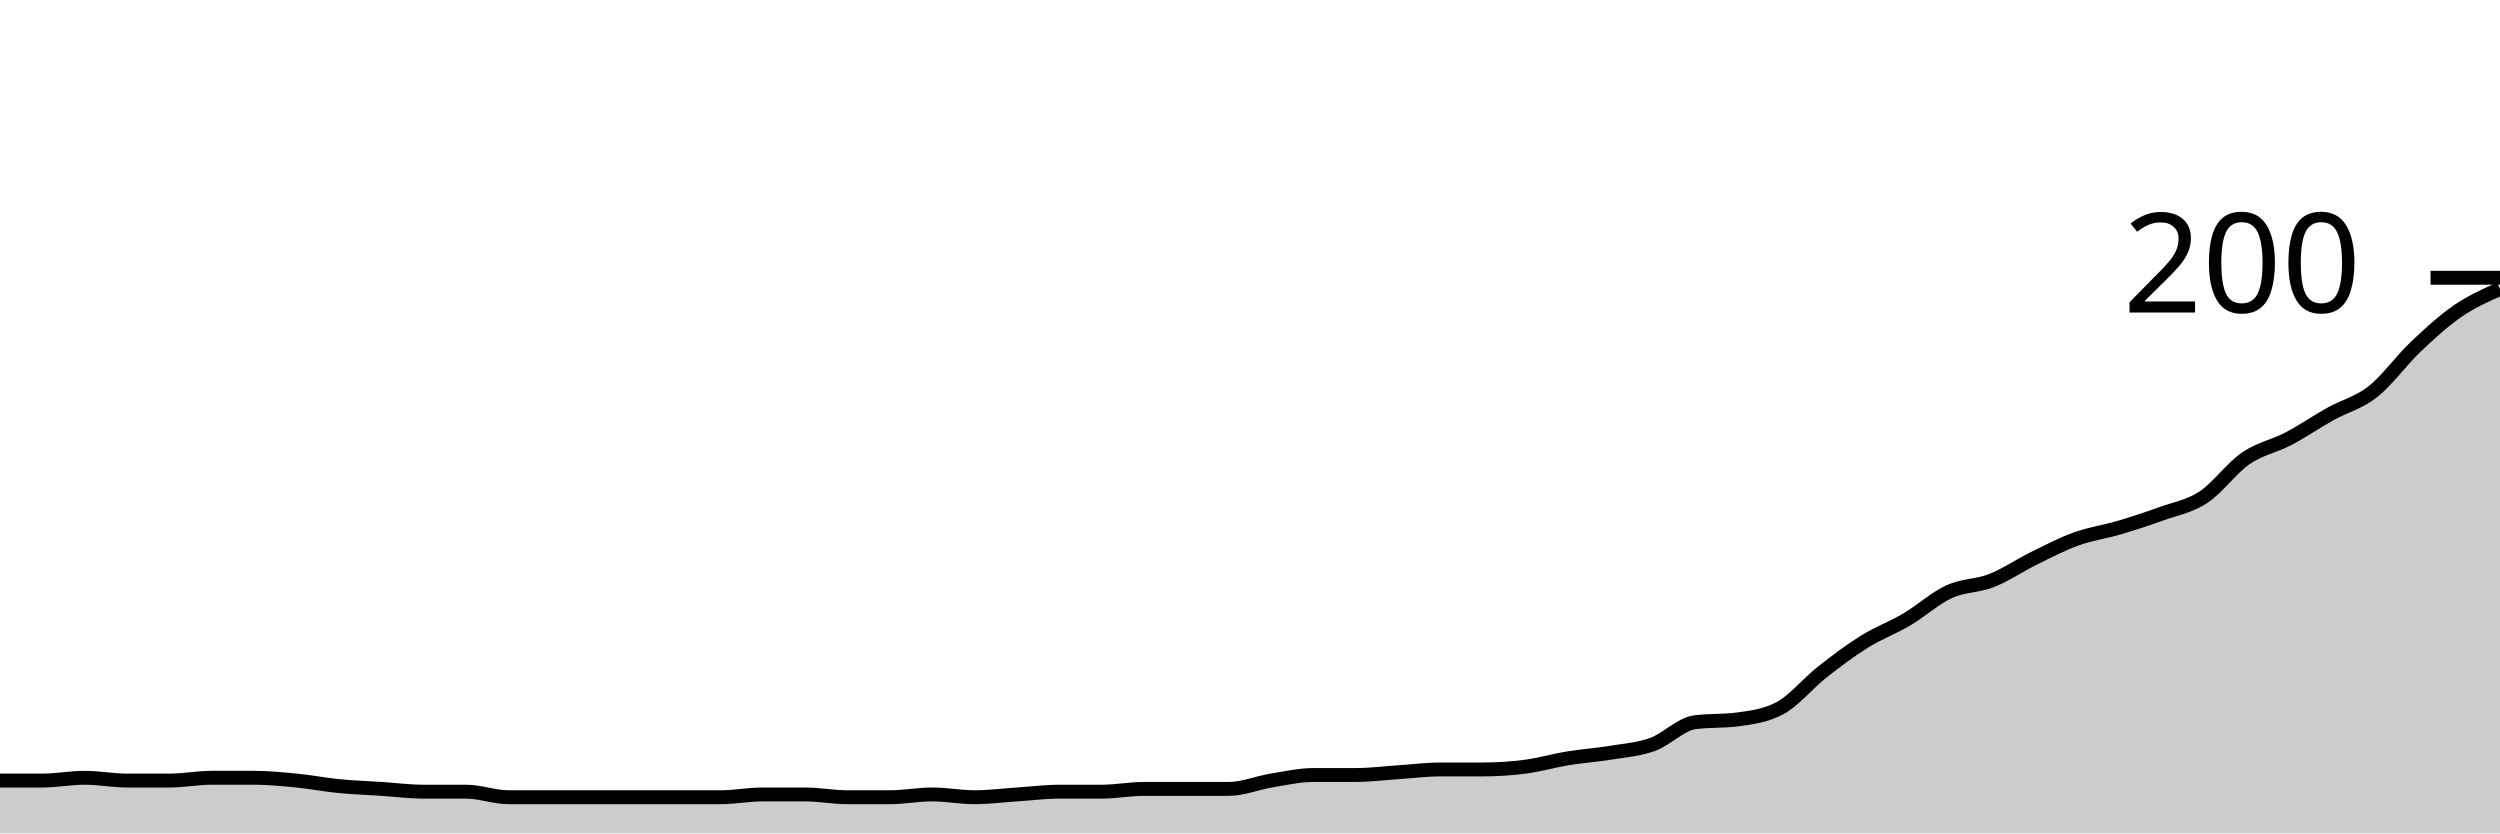
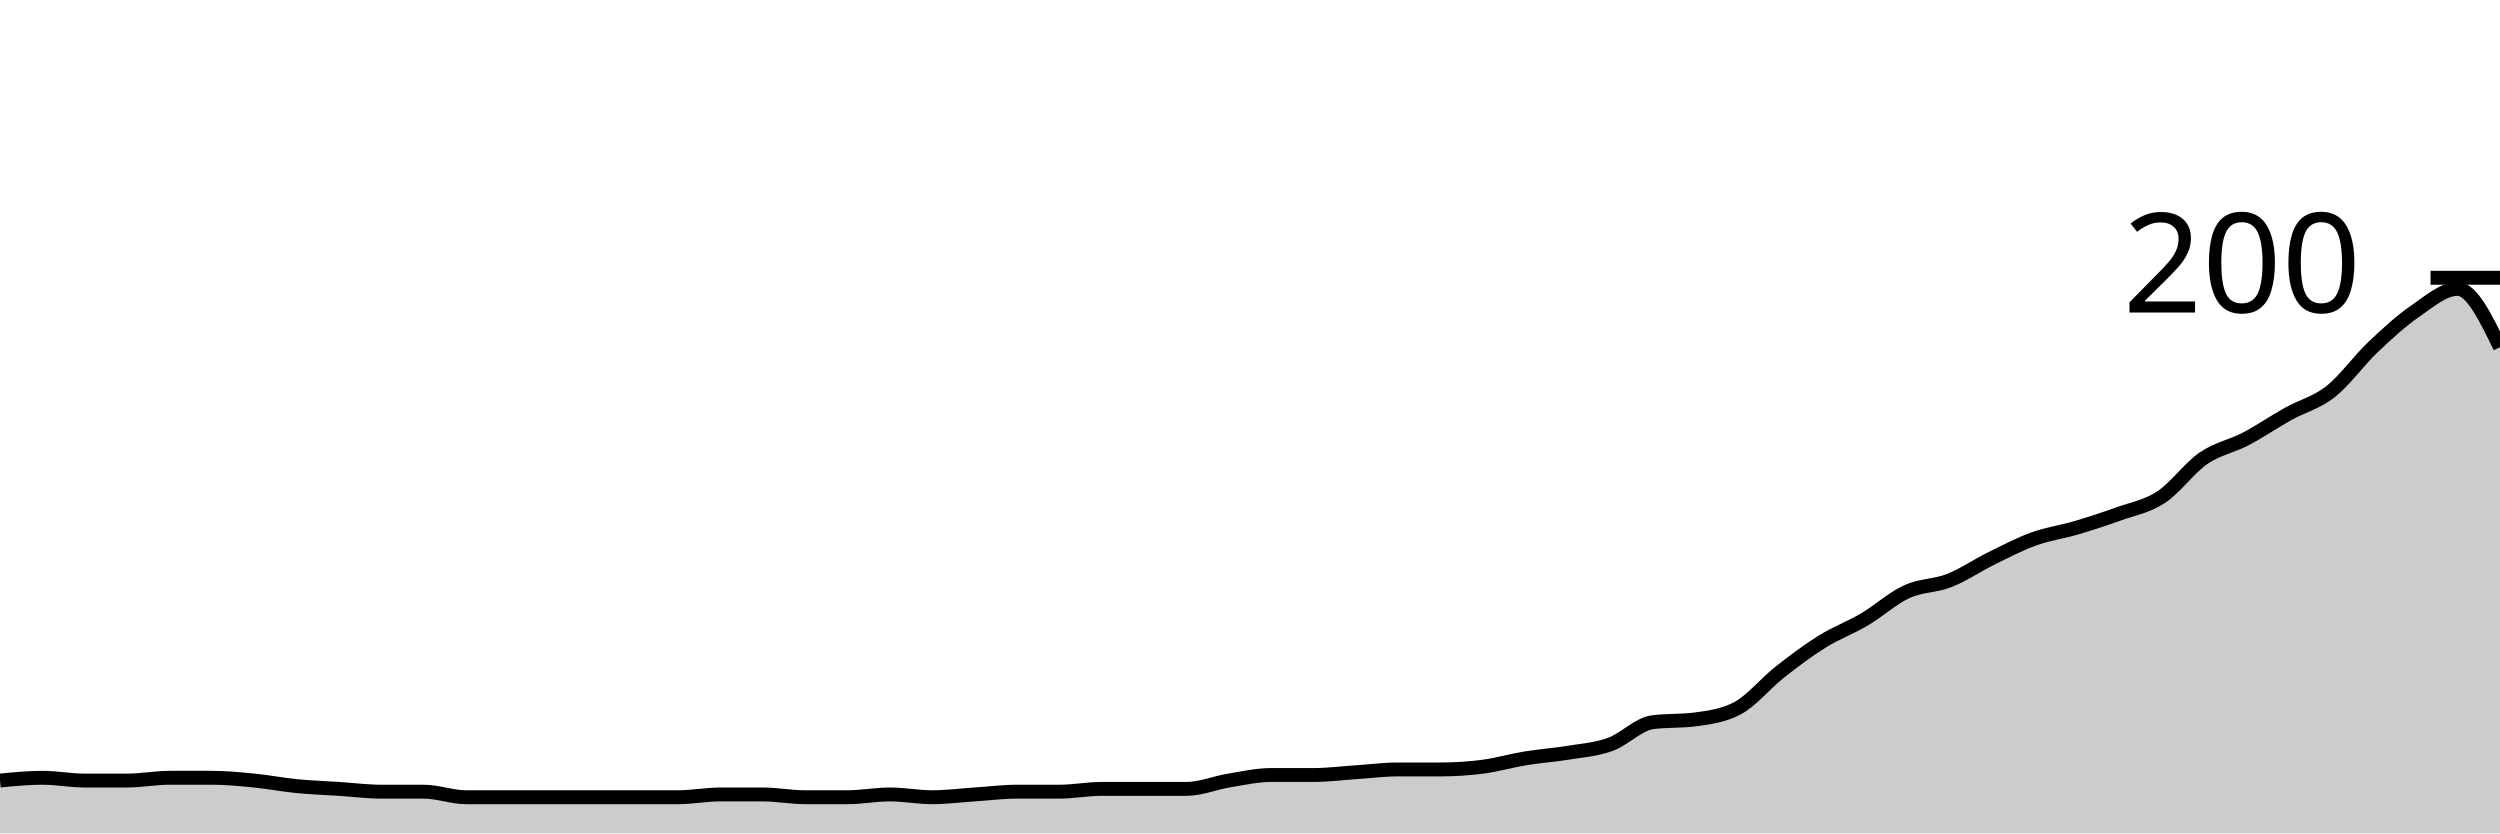
<svg xmlns="http://www.w3.org/2000/svg" viewBox="0 0 180 60">
  <g transform="translate(0,20)">
-     <path class="area" fill="rgba(0, 0, 0, 0.2)" d="M0,36.2C1.017,36.2,2.034,36.2,3.051,36.2C4.068,36.2,5.085,36,6.102,36C7.119,36,8.136,36.2,9.153,36.2C10.169,36.2,11.186,36.2,12.203,36.2C13.22,36.2,14.237,36,15.254,36C16.271,36,17.288,36,18.305,36C19.322,36,20.339,36.1,21.356,36.2C22.373,36.3,23.39,36.5,24.407,36.6C25.424,36.7,26.441,36.733,27.458,36.8C28.475,36.867,29.492,37,30.508,37C31.525,37,32.542,37,33.559,37C34.576,37,35.593,37.4,36.61,37.4C37.627,37.4,38.644,37.4,39.661,37.4C40.678,37.4,41.695,37.4,42.712,37.4C43.729,37.4,44.746,37.4,45.763,37.4C46.78,37.4,47.797,37.4,48.814,37.4C49.831,37.4,50.847,37.4,51.864,37.4C52.881,37.4,53.898,37.2,54.915,37.2C55.932,37.2,56.949,37.2,57.966,37.2C58.983,37.2,60,37.4,61.017,37.4C62.034,37.4,63.051,37.4,64.068,37.4C65.085,37.4,66.102,37.2,67.119,37.2C68.136,37.2,69.153,37.4,70.169,37.4C71.186,37.4,72.203,37.267,73.22,37.2C74.237,37.133,75.254,37,76.271,37C77.288,37,78.305,37,79.322,37C80.339,37,81.356,36.8,82.373,36.8C83.39,36.8,84.407,36.8,85.424,36.8C86.441,36.8,87.458,36.8,88.475,36.8C89.492,36.8,90.508,36.367,91.525,36.2C92.542,36.033,93.559,35.8,94.576,35.8C95.593,35.8,96.61,35.8,97.627,35.8C98.644,35.8,99.661,35.667,100.678,35.6C101.695,35.533,102.712,35.4,103.729,35.4C104.746,35.4,105.763,35.4,106.78,35.4C107.797,35.4,108.814,35.333,109.831,35.2C110.847,35.067,111.864,34.767,112.881,34.6C113.898,34.433,114.915,34.367,115.932,34.2C116.949,34.033,117.966,33.967,118.983,33.6C120,33.233,121.017,32.133,122.034,32C123.051,31.867,124.068,31.933,125.085,31.8C126.102,31.667,127.119,31.533,128.136,31C129.153,30.467,130.169,29.2,131.186,28.4C132.203,27.6,133.22,26.833,134.237,26.2C135.254,25.567,136.271,25.2,137.288,24.6C138.305,24,139.322,23.067,140.339,22.6C141.356,22.133,142.373,22.2,143.39,21.8C144.407,21.4,145.424,20.7,146.441,20.2C147.458,19.7,148.475,19.167,149.492,18.8C150.508,18.433,151.525,18.3,152.542,18C153.559,17.7,154.576,17.367,155.593,17C156.61,16.633,157.627,16.467,158.644,15.8C159.661,15.133,160.678,13.7,161.695,13C162.712,12.3,163.729,12.133,164.746,11.6C165.763,11.067,166.78,10.367,167.797,9.8C168.814,9.233,169.831,9,170.847,8.2C171.864,7.4,172.881,5.967,173.898,5C174.915,4.033,175.932,3.1,176.949,2.4C177.966,1.7,178.983,1.25,180,0.8L180,40C178.983,40,177.966,40,176.949,40C175.932,40,174.915,40,173.898,40C172.881,40,171.864,40,170.847,40C169.831,40,168.814,40,167.797,40C166.78,40,165.763,40,164.746,40C163.729,40,162.712,40,161.695,40C160.678,40,159.661,40,158.644,40C157.627,40,156.61,40,155.593,40C154.576,40,153.559,40,152.542,40C151.525,40,150.508,40,149.492,40C148.475,40,147.458,40,146.441,40C145.424,40,144.407,40,143.39,40C142.373,40,141.356,40,140.339,40C139.322,40,138.305,40,137.288,40C136.271,40,135.254,40,134.237,40C133.22,40,132.203,40,131.186,40C130.169,40,129.153,40,128.136,40C127.119,40,126.102,40,125.085,40C124.068,40,123.051,40,122.034,40C121.017,40,120,40,118.983,40C117.966,40,116.949,40,115.932,40C114.915,40,113.898,40,112.881,40C111.864,40,110.847,40,109.831,40C108.814,40,107.797,40,106.78,40C105.763,40,104.746,40,103.729,40C102.712,40,101.695,40,100.678,40C99.661,40,98.644,40,97.627,40C96.61,40,95.593,40,94.576,40C93.559,40,92.542,40,91.525,40C90.508,40,89.492,40,88.475,40C87.458,40,86.441,40,85.424,40C84.407,40,83.39,40,82.373,40C81.356,40,80.339,40,79.322,40C78.305,40,77.288,40,76.271,40C75.254,40,74.237,40,73.22,40C72.203,40,71.186,40,70.169,40C69.153,40,68.136,40,67.119,40C66.102,40,65.085,40,64.068,40C63.051,40,62.034,40,61.017,40C60,40,58.983,40,57.966,40C56.949,40,55.932,40,54.915,40C53.898,40,52.881,40,51.864,40C50.847,40,49.831,40,48.814,40C47.797,40,46.78,40,45.763,40C44.746,40,43.729,40,42.712,40C41.695,40,40.678,40,39.661,40C38.644,40,37.627,40,36.61,40C35.593,40,34.576,40,33.559,40C32.542,40,31.525,40,30.508,40C29.492,40,28.475,40,27.458,40C26.441,40,25.424,40,24.407,40C23.39,40,22.373,40,21.356,40C20.339,40,19.322,40,18.305,40C17.288,40,16.271,40,15.254,40C14.237,40,13.22,40,12.203,40C11.186,40,10.169,40,9.153,40C8.136,40,7.119,40,6.102,40C5.085,40,4.068,40,3.051,40C2.034,40,1.017,40,0,40Z" />
-     <path class="line" stroke="black" fill="none" d="M0,36.2C1.017,36.2,2.034,36.2,3.051,36.2C4.068,36.2,5.085,36,6.102,36C7.119,36,8.136,36.2,9.153,36.2C10.169,36.2,11.186,36.2,12.203,36.2C13.22,36.2,14.237,36,15.254,36C16.271,36,17.288,36,18.305,36C19.322,36,20.339,36.1,21.356,36.2C22.373,36.3,23.39,36.5,24.407,36.6C25.424,36.7,26.441,36.733,27.458,36.8C28.475,36.867,29.492,37,30.508,37C31.525,37,32.542,37,33.559,37C34.576,37,35.593,37.4,36.61,37.4C37.627,37.4,38.644,37.4,39.661,37.4C40.678,37.4,41.695,37.4,42.712,37.4C43.729,37.4,44.746,37.4,45.763,37.4C46.78,37.4,47.797,37.4,48.814,37.4C49.831,37.4,50.847,37.4,51.864,37.4C52.881,37.4,53.898,37.2,54.915,37.2C55.932,37.2,56.949,37.2,57.966,37.2C58.983,37.2,60,37.4,61.017,37.4C62.034,37.4,63.051,37.4,64.068,37.4C65.085,37.4,66.102,37.2,67.119,37.2C68.136,37.2,69.153,37.4,70.169,37.4C71.186,37.4,72.203,37.267,73.22,37.2C74.237,37.133,75.254,37,76.271,37C77.288,37,78.305,37,79.322,37C80.339,37,81.356,36.8,82.373,36.8C83.39,36.8,84.407,36.8,85.424,36.8C86.441,36.8,87.458,36.8,88.475,36.8C89.492,36.8,90.508,36.367,91.525,36.2C92.542,36.033,93.559,35.8,94.576,35.8C95.593,35.8,96.61,35.8,97.627,35.8C98.644,35.8,99.661,35.667,100.678,35.6C101.695,35.533,102.712,35.4,103.729,35.4C104.746,35.4,105.763,35.4,106.78,35.4C107.797,35.4,108.814,35.333,109.831,35.2C110.847,35.067,111.864,34.767,112.881,34.6C113.898,34.433,114.915,34.367,115.932,34.2C116.949,34.033,117.966,33.967,118.983,33.6C120,33.233,121.017,32.133,122.034,32C123.051,31.867,124.068,31.933,125.085,31.8C126.102,31.667,127.119,31.533,128.136,31C129.153,30.467,130.169,29.2,131.186,28.4C132.203,27.6,133.22,26.833,134.237,26.2C135.254,25.567,136.271,25.2,137.288,24.6C138.305,24,139.322,23.067,140.339,22.6C141.356,22.133,142.373,22.2,143.39,21.8C144.407,21.4,145.424,20.7,146.441,20.2C147.458,19.7,148.475,19.167,149.492,18.8C150.508,18.433,151.525,18.3,152.542,18C153.559,17.7,154.576,17.367,155.593,17C156.61,16.633,157.627,16.467,158.644,15.8C159.661,15.133,160.678,13.7,161.695,13C162.712,12.3,163.729,12.133,164.746,11.6C165.763,11.067,166.78,10.367,167.797,9.8C168.814,9.233,169.831,9,170.847,8.2C171.864,7.4,172.881,5.967,173.898,5C174.915,4.033,175.932,3.1,176.949,2.4C177.966,1.7,178.983,1.25,180,0.8" />
+     <path class="area" fill="rgba(0, 0, 0, 0.2)" d="M0,36.2C1.017,36.1,2.034,36,3.051,36C4.068,36,5.085,36.2,6.102,36.2C7.119,36.2,8.136,36.2,9.153,36.2C10.169,36.2,11.186,36,12.203,36C13.22,36,14.237,36,15.254,36C16.271,36,17.288,36.1,18.305,36.2C19.322,36.3,20.339,36.5,21.356,36.6C22.373,36.7,23.39,36.733,24.407,36.8C25.424,36.867,26.441,37,27.458,37C28.475,37,29.492,37,30.508,37C31.525,37,32.542,37.4,33.559,37.4C34.576,37.4,35.593,37.4,36.61,37.4C37.627,37.4,38.644,37.4,39.661,37.4C40.678,37.4,41.695,37.4,42.712,37.4C43.729,37.4,44.746,37.4,45.763,37.4C46.78,37.4,47.797,37.4,48.814,37.4C49.831,37.4,50.847,37.2,51.864,37.2C52.881,37.2,53.898,37.2,54.915,37.2C55.932,37.2,56.949,37.4,57.966,37.4C58.983,37.4,60,37.4,61.017,37.4C62.034,37.4,63.051,37.2,64.068,37.2C65.085,37.2,66.102,37.4,67.119,37.4C68.136,37.4,69.153,37.267,70.169,37.2C71.186,37.133,72.203,37,73.22,37C74.237,37,75.254,37,76.271,37C77.288,37,78.305,36.8,79.322,36.8C80.339,36.8,81.356,36.8,82.373,36.8C83.39,36.8,84.407,36.8,85.424,36.8C86.441,36.8,87.458,36.367,88.475,36.2C89.492,36.033,90.508,35.8,91.525,35.8C92.542,35.8,93.559,35.8,94.576,35.8C95.593,35.8,96.61,35.667,97.627,35.6C98.644,35.533,99.661,35.4,100.678,35.4C101.695,35.4,102.712,35.4,103.729,35.4C104.746,35.4,105.763,35.333,106.78,35.2C107.797,35.067,108.814,34.767,109.831,34.6C110.847,34.433,111.864,34.367,112.881,34.2C113.898,34.033,114.915,33.967,115.932,33.6C116.949,33.233,117.966,32.133,118.983,32C120,31.867,121.017,31.933,122.034,31.8C123.051,31.667,124.068,31.533,125.085,31C126.102,30.467,127.119,29.2,128.136,28.4C129.153,27.6,130.169,26.833,131.186,26.2C132.203,25.567,133.22,25.2,134.237,24.6C135.254,24,136.271,23.067,137.288,22.6C138.305,22.133,139.322,22.2,140.339,21.8C141.356,21.4,142.373,20.7,143.39,20.2C144.407,19.7,145.424,19.167,146.441,18.8C147.458,18.433,148.475,18.3,149.492,18C150.508,17.7,151.525,17.367,152.542,17C153.559,16.633,154.576,16.467,155.593,15.8C156.61,15.133,157.627,13.7,158.644,13C159.661,12.3,160.678,12.133,161.695,11.6C162.712,11.067,163.729,10.367,164.746,9.8C165.763,9.233,166.78,9,167.797,8.2C168.814,7.4,169.831,5.967,170.847,5C171.864,4.033,172.881,3.1,173.898,2.4C174.915,1.7,175.932,0.8,176.949,0.8C177.966,0.8,178.983,2.9,180,5L180,40C178.983,40,177.966,40,176.949,40C175.932,40,174.915,40,173.898,40C172.881,40,171.864,40,170.847,40C169.831,40,168.814,40,167.797,40C166.78,40,165.763,40,164.746,40C163.729,40,162.712,40,161.695,40C160.678,40,159.661,40,158.644,40C157.627,40,156.61,40,155.593,40C154.576,40,153.559,40,152.542,40C151.525,40,150.508,40,149.492,40C148.475,40,147.458,40,146.441,40C145.424,40,144.407,40,143.39,40C142.373,40,141.356,40,140.339,40C139.322,40,138.305,40,137.288,40C136.271,40,135.254,40,134.237,40C133.22,40,132.203,40,131.186,40C130.169,40,129.153,40,128.136,40C127.119,40,126.102,40,125.085,40C124.068,40,123.051,40,122.034,40C121.017,40,120,40,118.983,40C117.966,40,116.949,40,115.932,40C114.915,40,113.898,40,112.881,40C111.864,40,110.847,40,109.831,40C108.814,40,107.797,40,106.78,40C105.763,40,104.746,40,103.729,40C102.712,40,101.695,40,100.678,40C99.661,40,98.644,40,97.627,40C96.61,40,95.593,40,94.576,40C93.559,40,92.542,40,91.525,40C90.508,40,89.492,40,88.475,40C87.458,40,86.441,40,85.424,40C84.407,40,83.39,40,82.373,40C81.356,40,80.339,40,79.322,40C78.305,40,77.288,40,76.271,40C75.254,40,74.237,40,73.22,40C72.203,40,71.186,40,70.169,40C69.153,40,68.136,40,67.119,40C66.102,40,65.085,40,64.068,40C63.051,40,62.034,40,61.017,40C60,40,58.983,40,57.966,40C56.949,40,55.932,40,54.915,40C53.898,40,52.881,40,51.864,40C50.847,40,49.831,40,48.814,40C47.797,40,46.78,40,45.763,40C44.746,40,43.729,40,42.712,40C41.695,40,40.678,40,39.661,40C38.644,40,37.627,40,36.61,40C35.593,40,34.576,40,33.559,40C32.542,40,31.525,40,30.508,40C29.492,40,28.475,40,27.458,40C26.441,40,25.424,40,24.407,40C23.39,40,22.373,40,21.356,40C20.339,40,19.322,40,18.305,40C17.288,40,16.271,40,15.254,40C14.237,40,13.22,40,12.203,40C11.186,40,10.169,40,9.153,40C8.136,40,7.119,40,6.102,40C5.085,40,4.068,40,3.051,40C2.034,40,1.017,40,0,40Z" />
+     <path class="line" stroke="black" fill="none" d="M0,36.2C1.017,36.1,2.034,36,3.051,36C4.068,36,5.085,36.2,6.102,36.2C7.119,36.2,8.136,36.2,9.153,36.2C10.169,36.2,11.186,36,12.203,36C13.22,36,14.237,36,15.254,36C16.271,36,17.288,36.1,18.305,36.2C19.322,36.3,20.339,36.5,21.356,36.6C22.373,36.7,23.39,36.733,24.407,36.8C25.424,36.867,26.441,37,27.458,37C28.475,37,29.492,37,30.508,37C31.525,37,32.542,37.4,33.559,37.4C34.576,37.4,35.593,37.4,36.61,37.4C37.627,37.4,38.644,37.4,39.661,37.4C40.678,37.4,41.695,37.4,42.712,37.4C43.729,37.4,44.746,37.4,45.763,37.4C46.78,37.4,47.797,37.4,48.814,37.4C49.831,37.4,50.847,37.2,51.864,37.2C52.881,37.2,53.898,37.2,54.915,37.2C55.932,37.2,56.949,37.4,57.966,37.4C58.983,37.4,60,37.4,61.017,37.4C62.034,37.4,63.051,37.2,64.068,37.2C65.085,37.2,66.102,37.4,67.119,37.4C68.136,37.4,69.153,37.267,70.169,37.2C71.186,37.133,72.203,37,73.22,37C74.237,37,75.254,37,76.271,37C77.288,37,78.305,36.8,79.322,36.8C80.339,36.8,81.356,36.8,82.373,36.8C83.39,36.8,84.407,36.8,85.424,36.8C86.441,36.8,87.458,36.367,88.475,36.2C89.492,36.033,90.508,35.8,91.525,35.8C92.542,35.8,93.559,35.8,94.576,35.8C95.593,35.8,96.61,35.667,97.627,35.6C98.644,35.533,99.661,35.4,100.678,35.4C101.695,35.4,102.712,35.4,103.729,35.4C104.746,35.4,105.763,35.333,106.78,35.2C107.797,35.067,108.814,34.767,109.831,34.6C110.847,34.433,111.864,34.367,112.881,34.2C113.898,34.033,114.915,33.967,115.932,33.6C116.949,33.233,117.966,32.133,118.983,32C120,31.867,121.017,31.933,122.034,31.8C123.051,31.667,124.068,31.533,125.085,31C126.102,30.467,127.119,29.2,128.136,28.4C129.153,27.6,130.169,26.833,131.186,26.2C132.203,25.567,133.22,25.2,134.237,24.6C135.254,24,136.271,23.067,137.288,22.6C138.305,22.133,139.322,22.2,140.339,21.8C141.356,21.4,142.373,20.7,143.39,20.2C144.407,19.7,145.424,19.167,146.441,18.8C147.458,18.433,148.475,18.3,149.492,18C150.508,17.7,151.525,17.367,152.542,17C153.559,16.633,154.576,16.467,155.593,15.8C156.61,15.133,157.627,13.7,158.644,13C159.661,12.3,160.678,12.133,161.695,11.6C162.712,11.067,163.729,10.367,164.746,9.8C165.763,9.233,166.78,9,167.797,8.2C168.814,7.4,169.831,5.967,170.847,5C171.864,4.033,172.881,3.1,173.898,2.4C174.915,1.7,175.932,0.8,176.949,0.8C177.966,0.8,178.983,2.9,180,5" />
    <path class="axis-ceiling" stroke-width="1" stroke="black" fill="none" d="M175,0L180,0" />
    <text class="axis-ceiling-label" font-family="sans-serif" text-anchor="end" font-size="10px" x="170" y="2.5">200</text>
  </g>
</svg>
